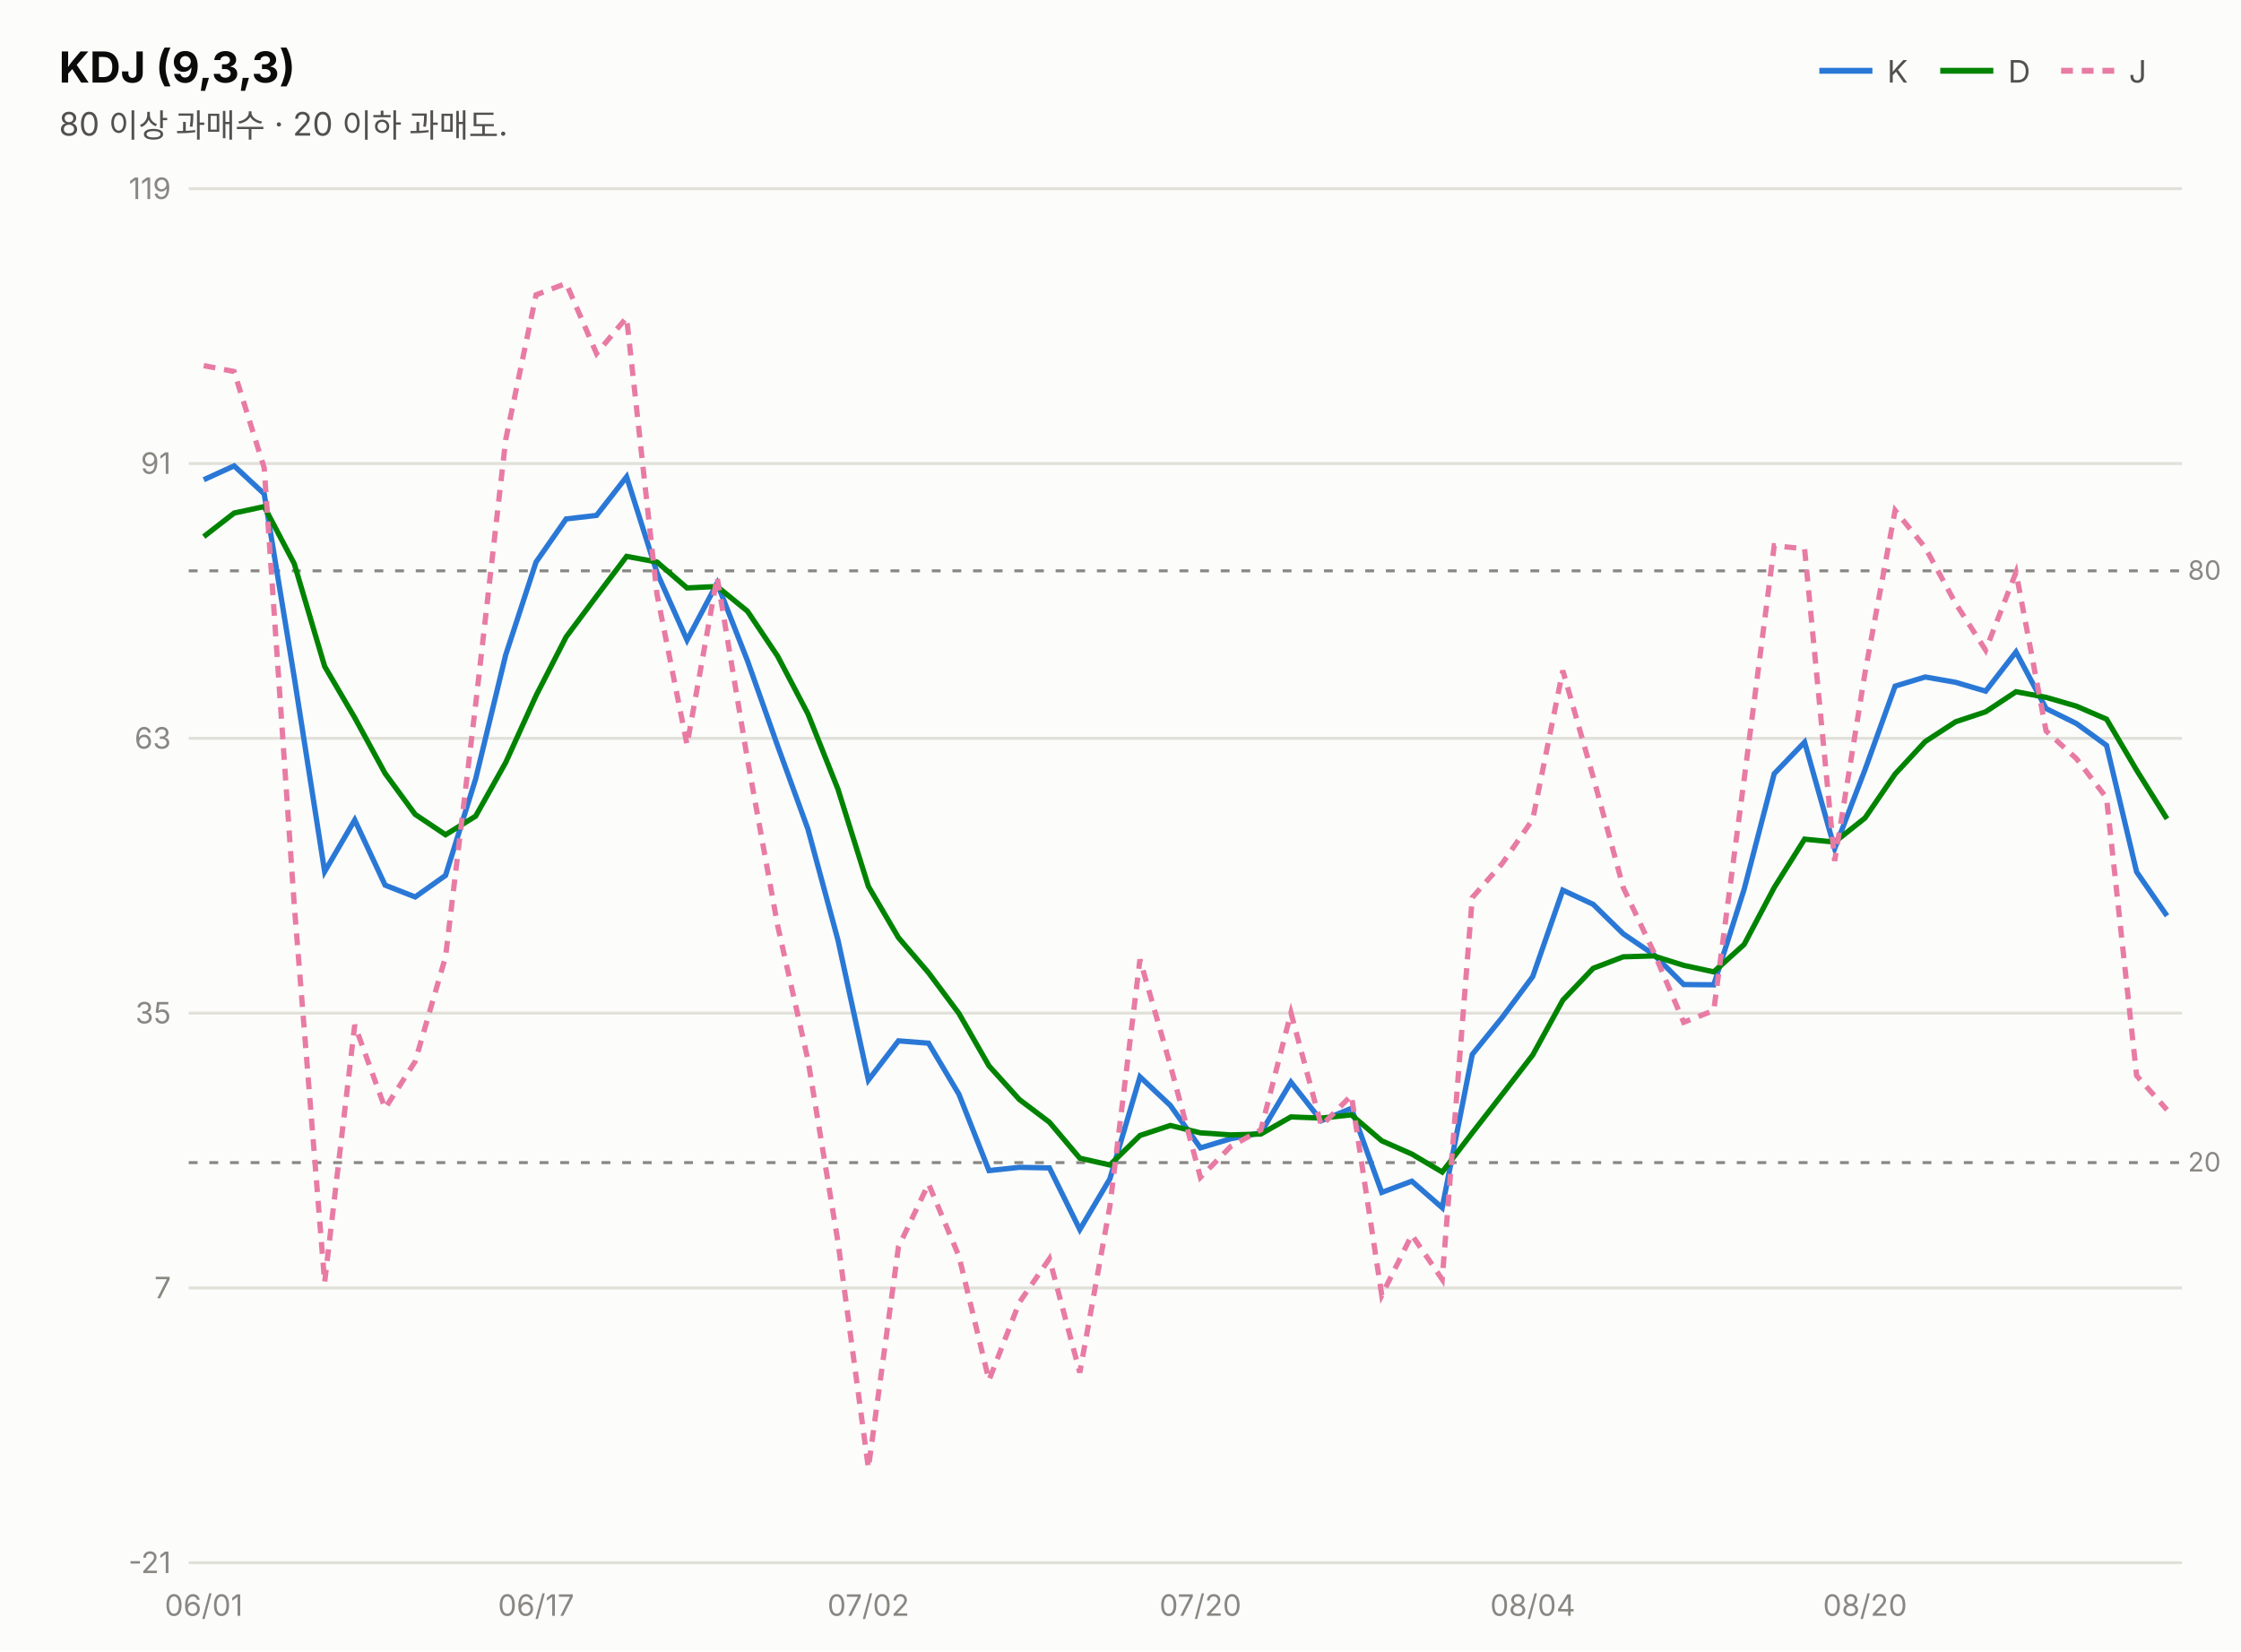
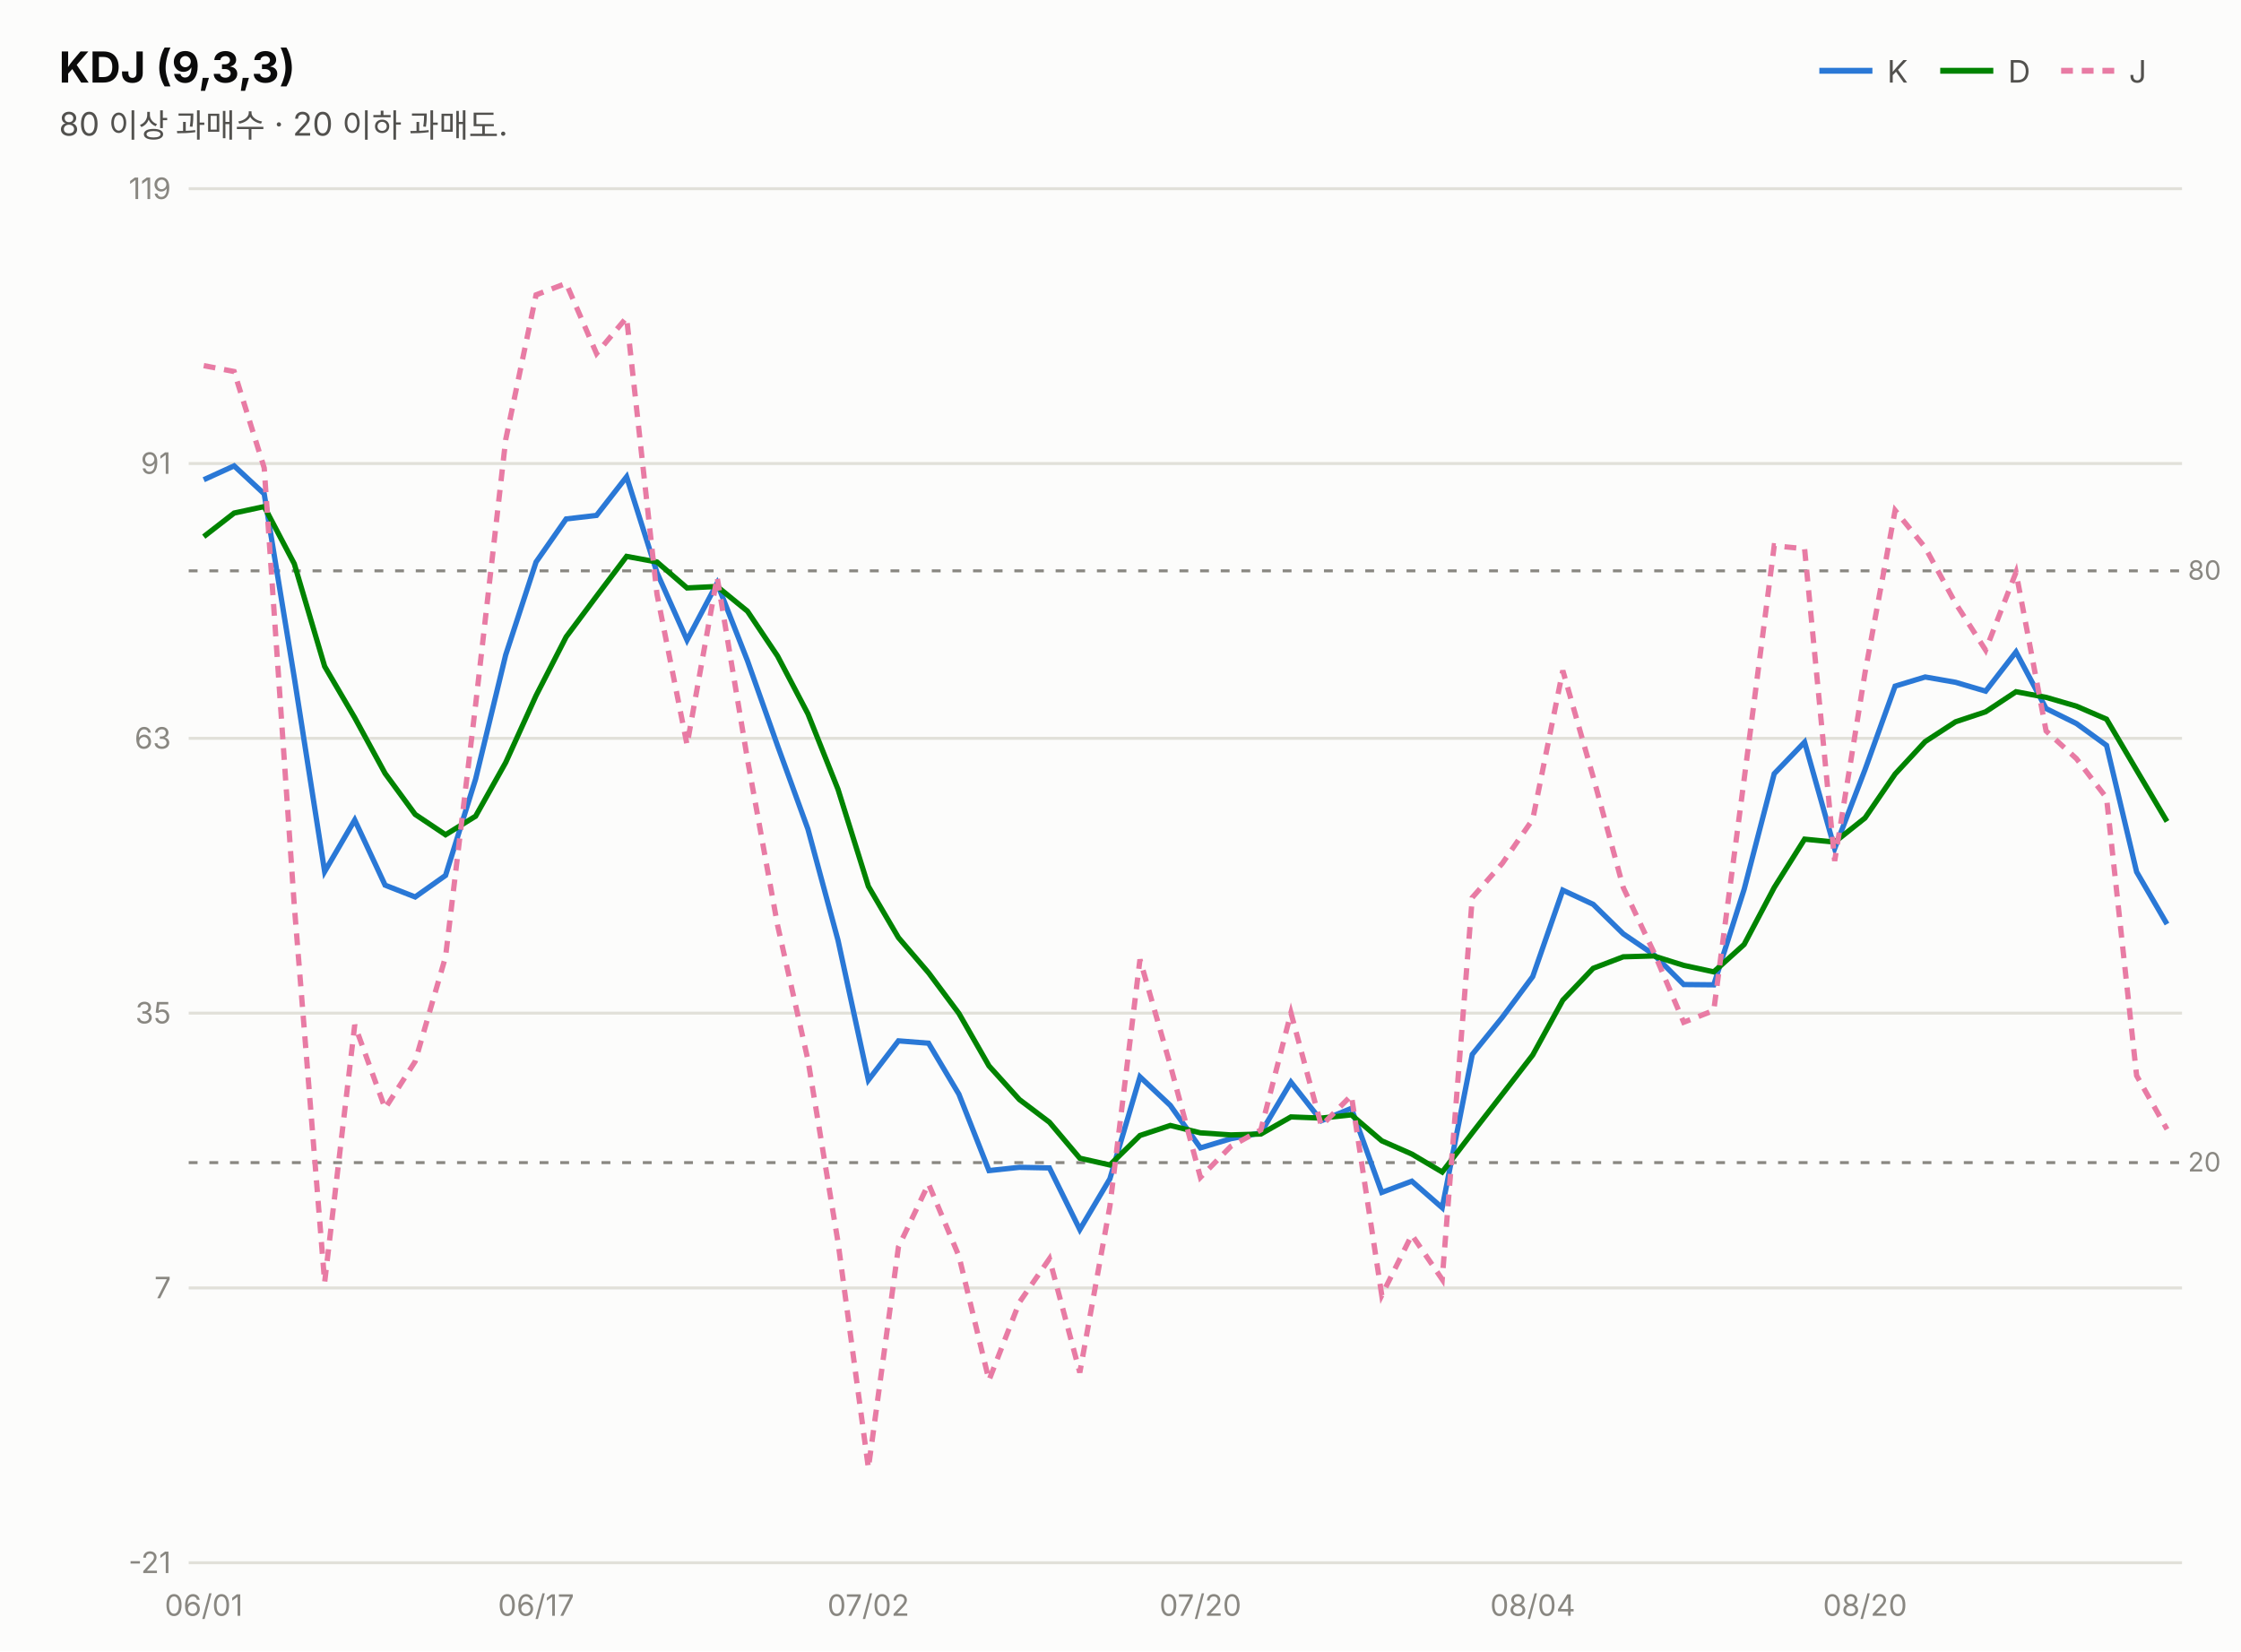
<svg xmlns="http://www.w3.org/2000/svg" width="760" height="560" viewBox="0 0 760 560" font-family="system-ui,-apple-system,&quot;Segoe UI&quot;,&quot;Malgun Gothic&quot;,&quot;Apple SD Gothic Neo&quot;,sans-serif">
  <rect width="760" height="560" fill="#fcfcfb" />
  <text x="20" y="28" font-size="14.5" font-weight="700" fill="#0b0b0b">KDJ (9,3,3)</text>
  <text x="20" y="46" font-size="11" fill="#52514e">80 이상 과매수 · 20 이하 과매도.</text>
  <line x1="617" y1="24" x2="635" y2="24" stroke="#2a78d6" stroke-width="2" />
  <text x="640" y="28" font-size="10.5" fill="#52514e">K</text>
  <line x1="658" y1="24" x2="676" y2="24" stroke="#008300" stroke-width="2" />
  <text x="681" y="28" font-size="10.5" fill="#52514e">D</text>
  <line x1="699" y1="24" x2="717" y2="24" stroke="#e87ba4" stroke-width="2" stroke-dasharray="4 3" />
  <text x="722" y="28" font-size="10.5" fill="#52514e">J</text>
  <line x1="64" y1="530.0" x2="740" y2="530.0" stroke="#e1e0d9" stroke-width="1" />
  <text x="58" y="533.5" font-size="10" fill="#898781" text-anchor="end" style="font-variant-numeric:tabular-nums">-21</text>
  <line x1="64" y1="436.8" x2="740" y2="436.8" stroke="#e1e0d9" stroke-width="1" />
  <text x="58" y="440.3" font-size="10" fill="#898781" text-anchor="end" style="font-variant-numeric:tabular-nums">7</text>
  <line x1="64" y1="343.6" x2="740" y2="343.6" stroke="#e1e0d9" stroke-width="1" />
  <text x="58" y="347.1" font-size="10" fill="#898781" text-anchor="end" style="font-variant-numeric:tabular-nums">35</text>
  <line x1="64" y1="250.4" x2="740" y2="250.4" stroke="#e1e0d9" stroke-width="1" />
  <text x="58" y="253.9" font-size="10" fill="#898781" text-anchor="end" style="font-variant-numeric:tabular-nums">63</text>
  <line x1="64" y1="157.2" x2="740" y2="157.2" stroke="#e1e0d9" stroke-width="1" />
  <text x="58" y="160.7" font-size="10" fill="#898781" text-anchor="end" style="font-variant-numeric:tabular-nums">91</text>
  <line x1="64" y1="64.0" x2="740" y2="64.0" stroke="#e1e0d9" stroke-width="1" />
  <text x="58" y="67.5" font-size="10" fill="#898781" text-anchor="end" style="font-variant-numeric:tabular-nums">119</text>
  <line x1="64" y1="193.6" x2="740" y2="193.6" stroke="#898781" stroke-width="1" stroke-dasharray="3 4" />
  <text x="742" y="196.6" font-size="9" fill="#898781">80</text>
  <line x1="64" y1="394.3" x2="740" y2="394.3" stroke="#898781" stroke-width="1" stroke-dasharray="3 4" />
  <text x="742" y="397.3" font-size="9" fill="#898781">20</text>
-   <path d="M69.1,162.7 L79.4,158.0 L89.6,167.5 L99.8,229.8 L110.1,295.6 L120.3,278.1 L130.6,300.2 L140.8,304.2 L151.1,296.9 L161.3,264.2 L171.5,222.1 L181.8,190.6 L192.0,176.0 L202.3,174.8 L212.5,161.7 L222.8,194.2 L233.0,217.1 L243.2,197.8 L253.5,224.1 L263.7,252.9 L274.0,281.2 L284.2,318.9 L294.5,366.3 L304.7,353.0 L314.9,353.8 L325.2,371.1 L335.4,397.0 L345.7,395.9 L355.9,396.1 L366.2,417.0 L376.4,399.8 L386.6,365.2 L396.9,374.9 L407.1,389.3 L417.4,386.2 L427.6,384.2 L437.8,367.0 L448.1,380.1 L458.3,375.9 L468.6,404.4 L478.8,400.6 L489.1,409.6 L499.3,357.6 L509.5,345.0 L519.8,331.2 L530.0,301.9 L540.3,306.7 L550.5,316.7 L560.8,323.7 L571.0,333.9 L581.2,334.0 L591.5,301.6 L601.7,262.4 L612.0,251.7 L622.2,287.8 L632.5,261.0 L642.7,232.7 L652.9,229.6 L663.2,231.4 L673.4,234.4 L683.7,221.1 L693.9,240.3 L704.2,245.4 L714.4,252.8 L724.6,295.7 L734.9,310.6" fill="none" stroke="#2a78d6" stroke-width="1.8" />
-   <path d="M69.1,182.0 L79.4,174.0 L89.6,171.8 L99.8,191.2 L110.1,226.0 L120.3,243.4 L130.6,262.3 L140.8,276.2 L151.1,283.1 L161.3,276.8 L171.5,258.6 L181.8,235.9 L192.0,216.0 L202.3,202.2 L212.5,188.7 L222.8,190.6 L233.0,199.4 L243.2,198.9 L253.5,207.3 L263.7,222.5 L274.0,242.1 L284.2,267.7 L294.5,300.6 L304.7,318.0 L314.9,329.9 L325.2,343.7 L335.4,361.5 L345.7,372.9 L355.9,380.6 L366.2,392.8 L376.4,395.1 L386.6,385.1 L396.9,381.7 L407.1,384.2 L417.4,384.9 L427.6,384.6 L437.8,378.8 L448.1,379.2 L458.3,378.1 L468.6,386.9 L478.8,391.4 L489.1,397.5 L499.3,384.2 L509.5,371.1 L519.8,357.8 L530.0,339.2 L540.3,328.4 L550.5,324.5 L560.8,324.2 L571.0,327.4 L581.2,329.6 L591.5,320.3 L601.7,301.0 L612.0,284.6 L622.2,285.6 L632.5,277.4 L642.7,262.5 L652.9,251.5 L663.2,244.8 L673.4,241.4 L683.7,234.6 L693.9,236.5 L704.2,239.5 L714.4,243.9 L724.6,261.2 L734.9,277.7" fill="none" stroke="#008300" stroke-width="1.8" />
-   <path d="M69.1,124.0 L79.4,126.0 L89.6,158.7 L99.8,307.1 L110.1,434.9 L120.3,347.6 L130.6,375.9 L140.8,360.0 L151.1,324.5 L161.3,239.0 L171.5,149.1 L181.8,100.0 L192.0,96.1 L202.3,119.9 L212.5,107.7 L222.8,201.5 L233.0,252.6 L243.2,195.7 L253.5,257.6 L263.7,313.8 L274.0,359.5 L284.2,421.3 L294.5,497.9 L304.7,422.9 L314.9,401.5 L325.2,426.0 L335.4,468.1 L345.7,441.7 L355.9,426.9 L366.2,465.5 L376.4,409.1 L386.6,325.4 L396.9,361.3 L407.1,399.3 L417.4,388.8 L427.6,383.2 L437.8,343.5 L448.1,381.8 L458.3,371.5 L468.6,439.3 L478.8,418.8 L489.1,433.9 L499.3,304.4 L509.5,292.8 L519.8,277.9 L530.0,227.4 L540.3,263.5 L550.5,301.0 L560.8,322.8 L571.0,346.7 L581.2,342.7 L591.5,264.3 L601.7,185.1 L612.0,186.1 L622.2,292.0 L632.5,228.1 L642.7,173.1 L652.9,185.7 L663.2,204.6 L673.4,220.5 L683.7,194.1 L693.9,247.9 L704.2,257.3 L714.4,270.6 L724.6,364.8 L734.9,376.4" fill="none" stroke="#e87ba4" stroke-width="1.8" stroke-dasharray="4 3" />
+   <path d="M69.1,162.7 L79.4,158.0 L89.6,167.5 L99.8,229.8 L110.1,295.6 L120.3,278.1 L130.6,300.2 L140.8,304.2 L151.1,296.9 L161.3,264.2 L171.5,222.1 L181.8,190.6 L192.0,176.0 L202.3,174.8 L212.5,161.7 L222.8,194.2 L233.0,217.1 L243.2,197.8 L253.5,224.1 L263.7,252.9 L274.0,281.2 L284.2,318.9 L294.5,366.3 L304.7,353.0 L314.9,353.8 L325.2,371.1 L335.4,397.0 L345.7,395.9 L355.9,396.1 L366.2,417.0 L376.4,399.8 L386.6,365.2 L396.9,374.9 L407.1,389.3 L417.4,386.2 L427.6,384.2 L437.8,367.0 L448.1,380.1 L458.3,375.9 L468.6,404.4 L478.8,400.6 L489.1,409.6 L499.3,357.6 L509.5,345.0 L519.8,331.2 L530.0,301.9 L540.3,306.7 L550.5,316.7 L560.8,323.7 L571.0,333.9 L581.2,334.0 L591.5,301.6 L601.7,262.4 L612.0,251.7 L622.2,287.8 L632.5,261.0 L642.7,232.7 L652.9,229.6 L663.2,231.4 L673.4,234.4 L683.7,221.1 L693.9,240.3 L704.2,245.4 L714.4,252.8 L724.6,295.7 L734.9,313.4" fill="none" stroke="#2a78d6" stroke-width="1.8" />
+   <path d="M69.1,182.0 L79.4,174.0 L89.6,171.8 L99.8,191.2 L110.1,226.0 L120.3,243.4 L130.6,262.3 L140.8,276.2 L151.1,283.1 L161.3,276.8 L171.5,258.6 L181.8,235.9 L192.0,216.0 L202.3,202.2 L212.5,188.7 L222.8,190.6 L233.0,199.4 L243.2,198.9 L253.5,207.3 L263.7,222.5 L274.0,242.1 L284.2,267.7 L294.5,300.6 L304.7,318.0 L314.9,329.9 L325.2,343.7 L335.4,361.5 L345.7,372.9 L355.9,380.6 L366.2,392.8 L376.4,395.1 L386.6,385.1 L396.9,381.7 L407.1,384.2 L417.4,384.9 L427.6,384.6 L437.8,378.8 L448.1,379.2 L458.3,378.1 L468.6,386.9 L478.8,391.4 L489.1,397.5 L499.3,384.2 L509.5,371.1 L519.8,357.8 L530.0,339.2 L540.3,328.4 L550.5,324.5 L560.8,324.2 L571.0,327.4 L581.2,329.6 L591.5,320.3 L601.7,301.0 L612.0,284.6 L622.2,285.6 L632.5,277.4 L642.7,262.5 L652.9,251.5 L663.2,244.8 L673.4,241.4 L683.7,234.6 L693.9,236.5 L704.2,239.5 L714.4,243.9 L724.6,261.2 L734.9,278.6" fill="none" stroke="#008300" stroke-width="1.8" />
+   <path d="M69.1,124.0 L79.4,126.0 L89.6,158.7 L99.8,307.1 L110.1,434.9 L120.3,347.6 L130.6,375.9 L140.8,360.0 L151.1,324.5 L161.3,239.0 L171.5,149.1 L181.8,100.0 L192.0,96.1 L202.3,119.9 L212.5,107.7 L222.8,201.5 L233.0,252.6 L243.2,195.7 L253.5,257.6 L263.7,313.8 L274.0,359.5 L284.2,421.3 L294.5,497.9 L304.7,422.9 L314.9,401.5 L325.2,426.0 L335.4,468.1 L345.7,441.7 L355.9,426.9 L366.2,465.5 L376.4,409.1 L386.6,325.4 L396.9,361.3 L407.1,399.3 L417.4,388.8 L427.6,383.2 L437.8,343.5 L448.1,381.8 L458.3,371.5 L468.6,439.3 L478.8,418.8 L489.1,433.9 L499.3,304.4 L509.5,292.8 L519.8,277.9 L530.0,227.4 L540.3,263.5 L550.5,301.0 L560.8,322.8 L571.0,346.7 L581.2,342.7 L591.5,264.3 L601.7,185.1 L612.0,186.1 L622.2,292.0 L632.5,228.1 L642.7,173.1 L652.9,185.7 L663.2,204.6 L673.4,220.5 L683.7,194.1 L693.9,247.9 L704.2,257.3 L714.4,270.6 L724.6,364.8 L734.9,383.0" fill="none" stroke="#e87ba4" stroke-width="1.8" stroke-dasharray="4 3" />
  <text x="69.1" y="548" font-size="10" fill="#898781" text-anchor="middle">06/01</text>
  <text x="181.8" y="548" font-size="10" fill="#898781" text-anchor="middle">06/17</text>
  <text x="294.5" y="548" font-size="10" fill="#898781" text-anchor="middle">07/02</text>
  <text x="407.1" y="548" font-size="10" fill="#898781" text-anchor="middle">07/20</text>
  <text x="519.8" y="548" font-size="10" fill="#898781" text-anchor="middle">08/04</text>
  <text x="632.5" y="548" font-size="10" fill="#898781" text-anchor="middle">08/20</text>
</svg>
